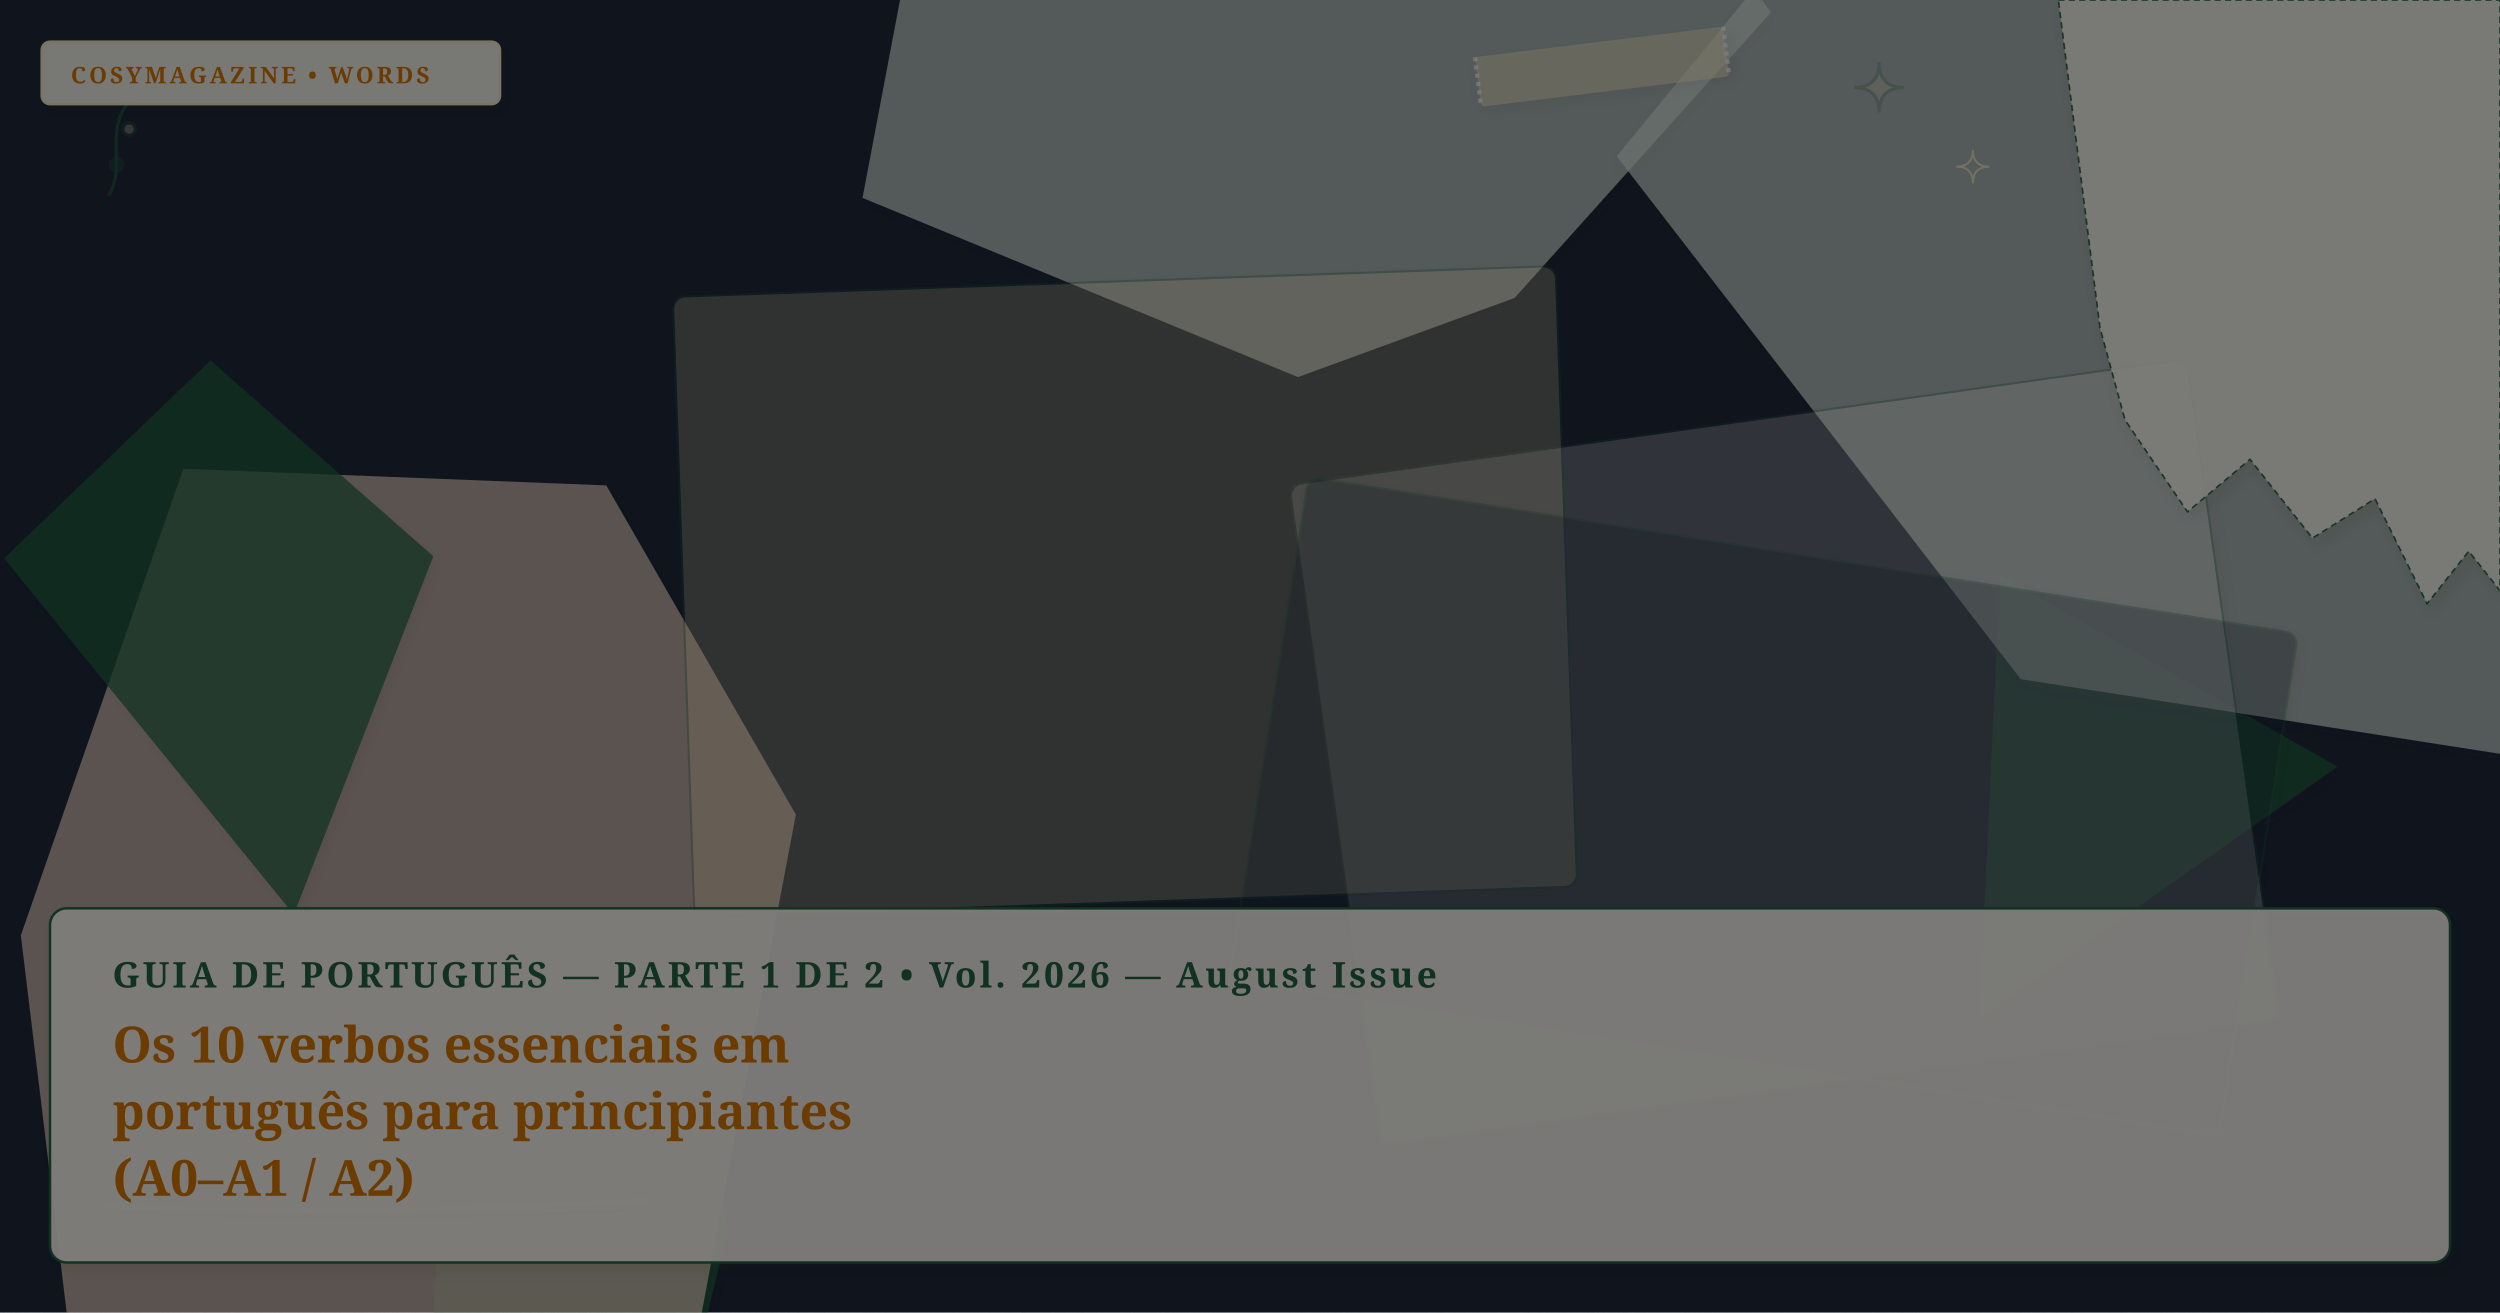
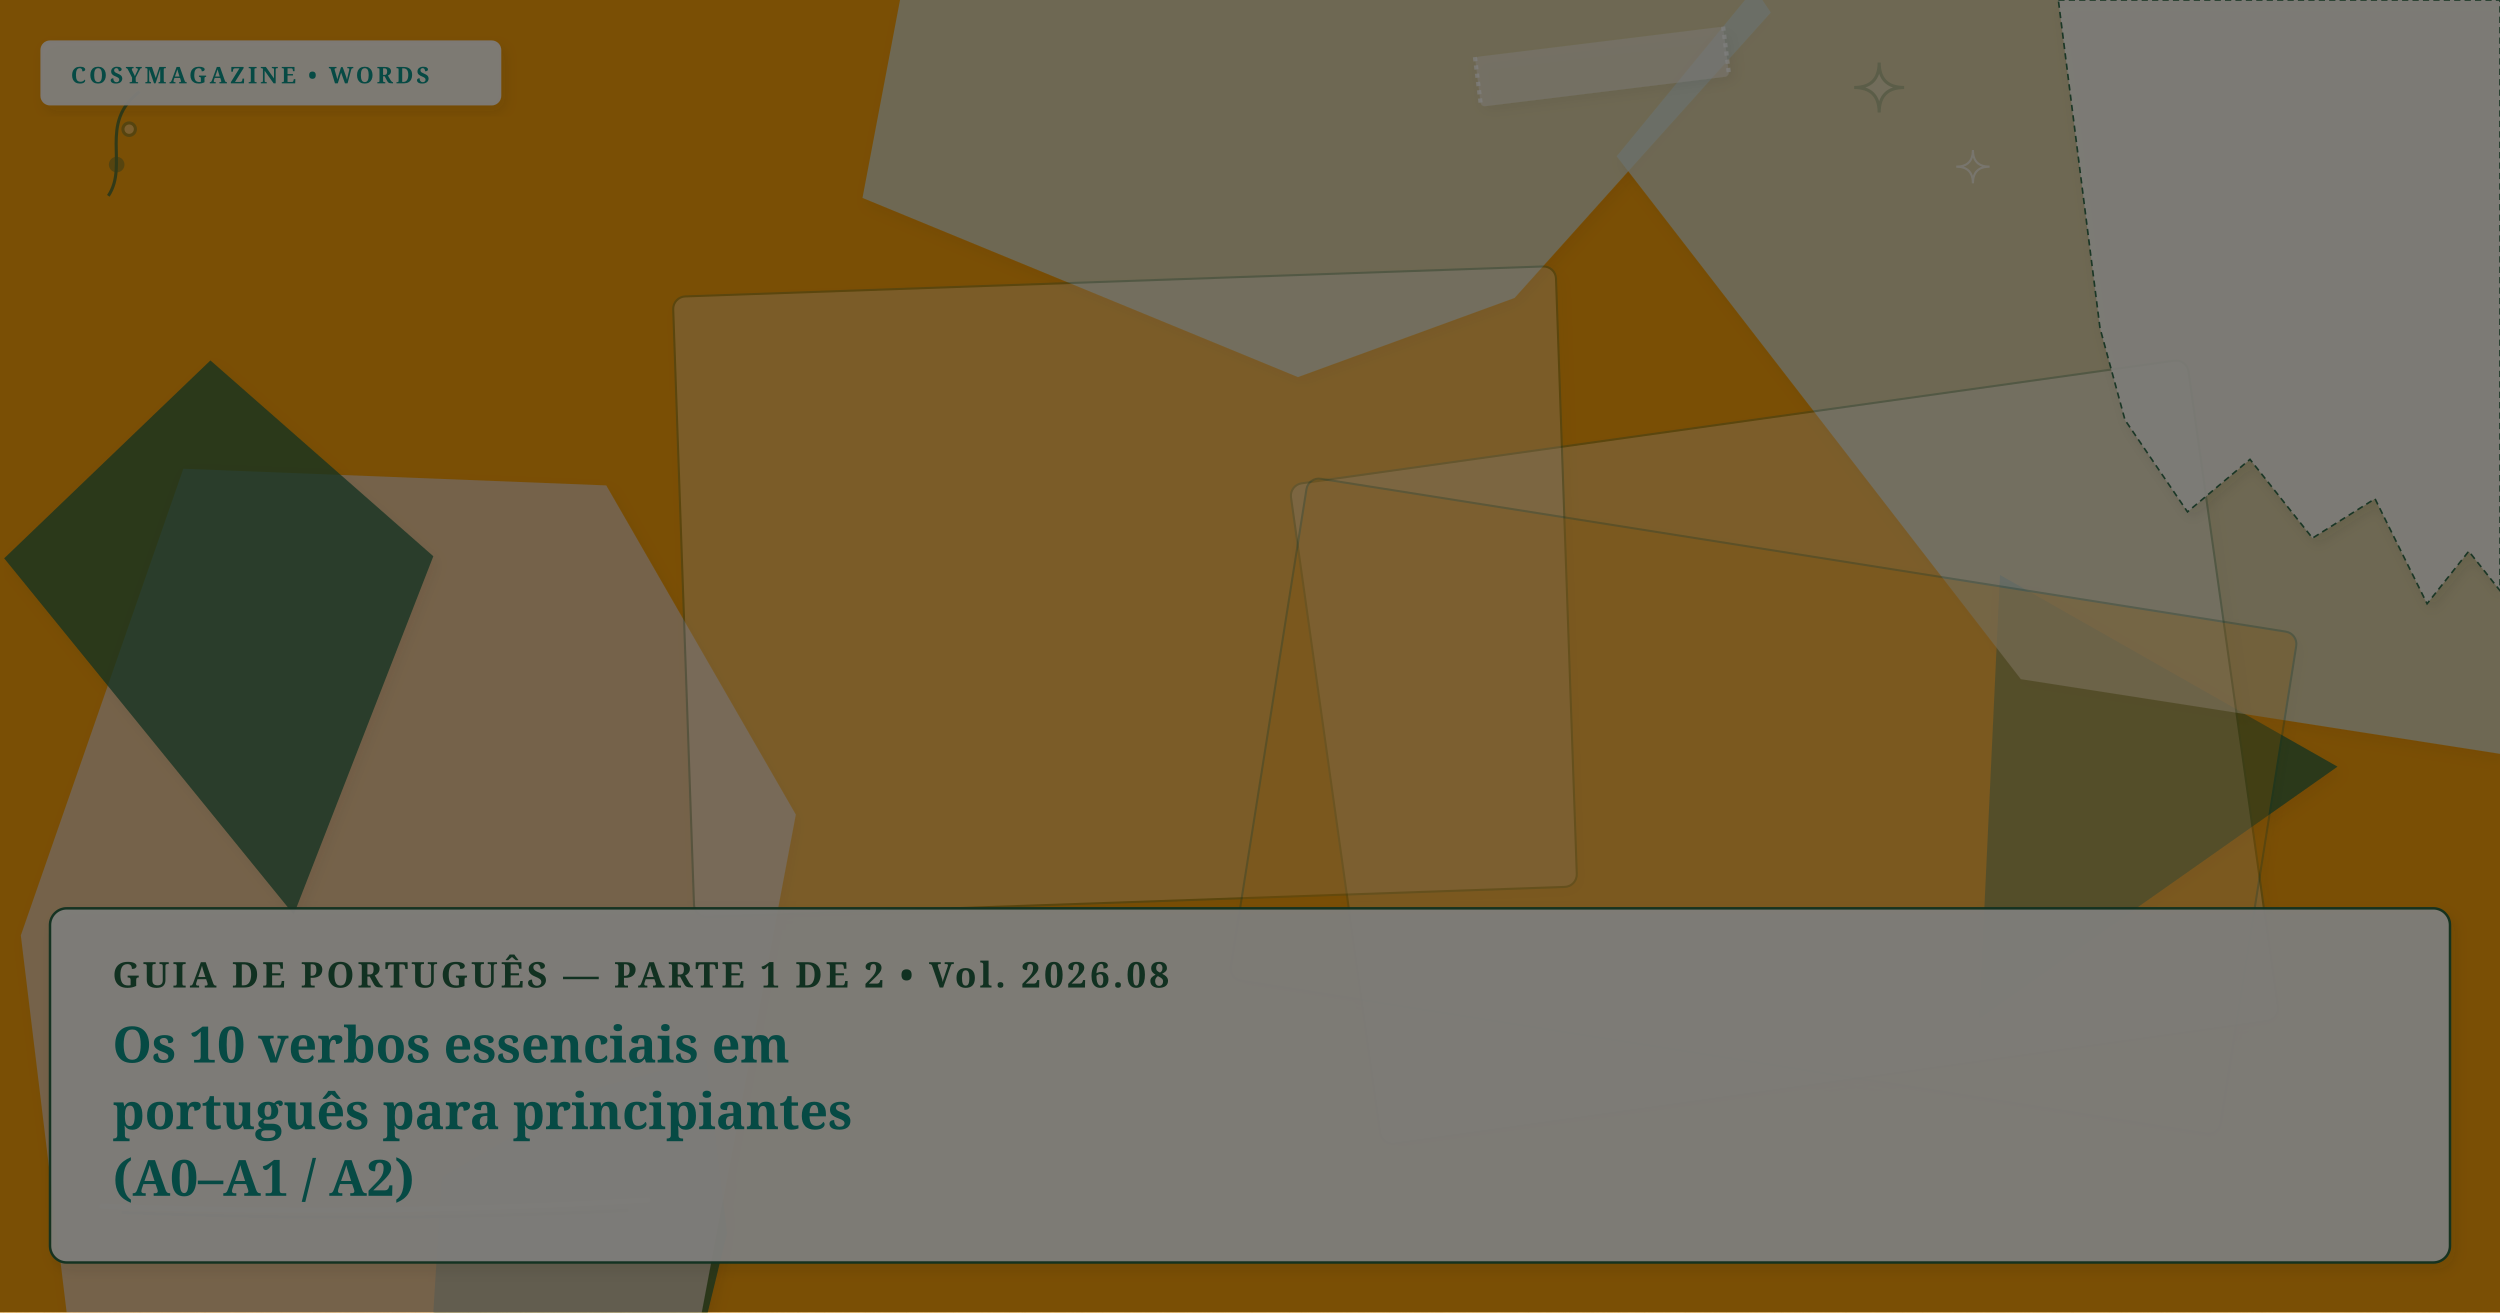
- <svg xmlns="http://www.w3.org/2000/svg" viewBox="0 0 1200 630" width="100%" height="100%" preserveAspectRatio="xMidYMid slice" class="cosy-cover-art" data-motif="editorial-stars" data-seed="top-10-verbs-pt" data-lang="pt">
+ <svg xmlns="http://www.w3.org/2000/svg" viewBox="0 0 1200 630" width="100%" height="100%" preserveAspectRatio="xMidYMid slice" class="cosy-cover-art" data-motif="notebook-handwritten" data-seed="top-10-verbs-pt" data-lang="pt">
  <defs>
    <filter id="soft-shadow" x="-20%" y="-20%" width="140%" height="140%">
      <feDropShadow dx="2" dy="3" stdDeviation="3" flood-color="#3C281E" flood-opacity="0.10" />
    </filter>
    <filter id="paper-grain" x="0%" y="0%" width="100%" height="100%">
      <feTurbulence type="fractalNoise" baseFrequency="0.65" numOctaves="3" result="noise" />
      <feColorMatrix type="saturate" values="0" />
      <feComponentTransfer>
        <feFuncA type="linear" slope="0.05" />
      </feComponentTransfer>
      <feBlend mode="multiply" in="SourceGraphic" result="blend" />
    </filter>
  </defs>
  <style>
        @media (prefers-reduced-motion: reduce) {
          .cosy-cover-art * { animation: none !important; transition: none !important; }
        }
      </style>
-   <rect width="1200" height="630" fill="#1e293b" />
+   <rect width="1200" height="630" fill="#f59e0b" />
  <polygon points="349,592 338,637 268,644 208,630 212,565 287,522 339,508" fill="#246342" opacity="0.75" style="filter: drop-shadow(2px 3px 3px rgba(60,40,30,0.08));" />
  <polygon points="382,391 327,682 32,630 10,449 88,225 291,233" fill="#E8D2C2" opacity="0.75" style="filter: drop-shadow(2px 3px 3px rgba(60,40,30,0.08));" />
  <polygon points="208,267 141,439 2,268 101,173" fill="#246342" opacity="0.75" style="filter: drop-shadow(2px 3px 3px rgba(60,40,30,0.08));" />
  <polygon points="850,6 727,143 623,181 414,95 454,-116 556,-207 739,-158" fill="#D5E2D9" opacity="0.75" style="filter: drop-shadow(2px 3px 3px rgba(60,40,30,0.08));" />
  <polygon points="1122,368 950,489 960,276" fill="#246342" opacity="0.75" style="filter: drop-shadow(2px 3px 3px rgba(60,40,30,0.08));" />
  <polygon points="1408,111 1246,369 970,326 776,75 955,-143 1350,-233" fill="#D5E2D9" opacity="0.75" style="filter: drop-shadow(2px 3px 3px rgba(60,40,30,0.08));" />
  <g transform="rotate(-8 856.5 361)">
    <rect x="639" y="201" width="435" height="320" rx="6" fill="#FFFFFF" opacity="0.3" stroke="#246342" stroke-width="1" filter="url(#soft-shadow)" />
  </g>
  <g transform="rotate(-2 540 284)">
-     <rect x="328" y="135" width="424" height="298" rx="6" fill="#fef3c7" opacity="0.3" stroke="#246342" stroke-width="1" filter="url(#soft-shadow)" />
+     <rect x="328" y="135" width="424" height="298" rx="6" fill="#faf7f2" opacity="0.3" stroke="#246342" stroke-width="1" filter="url(#soft-shadow)" />
  </g>
  <g transform="rotate(9 846.5 387)">
-     <rect x="606" y="265" width="481" height="244" rx="6" fill="#1e293b" opacity="0.3" stroke="#246342" stroke-width="1" filter="url(#soft-shadow)" />
+     <rect x="606" y="265" width="481" height="244" rx="6" fill="#f59e0b" opacity="0.3" stroke="#246342" stroke-width="1" filter="url(#soft-shadow)" />
  </g>
  <g class="cover-torn-paper" filter="url(#soft-shadow)">
    <polygon points="988,0 1200,0 1200,283.5 1185,264.6 1165,289.8 1140,239.4 1110,258.3 1080,220.5 1050,245.7 1020,201.6 1008,157.5 988,0" fill="#FCF9F2" opacity="0.9" stroke="#246342" stroke-width="0.8" stroke-dasharray="3 2" />
  </g>
  <g transform="rotate(-7 769 32)" filter="url(#soft-shadow)">
-     <rect x="709" y="20" width="120" height="24" rx="2" fill="#fef3c7" opacity="0.45" />
+     <rect x="709" y="20" width="120" height="24" rx="2" fill="#faf7f2" opacity="0.45" />
    <line x1="709" y1="20" x2="709" y2="44" stroke="#FFFFFF" stroke-width="2" stroke-dasharray="2 2" opacity="0.7" />
    <line x1="829" y1="20" x2="829" y2="44" stroke="#FFFFFF" stroke-width="2" stroke-dasharray="2 2" opacity="0.7" />
  </g>
  <g class="cover-tiny-doodles" stroke="#246342" stroke-width="1.5" fill="none" opacity="0.7">
-     <path d="M 902 30 Q 902 42 914 42 Q 902 42 902 54 Q 902 42 890 42 Q 902 42 902 30 Z" fill="#fef3c7" opacity="0.3" />
-     <path d="M 947 72 Q 947 80 955 80 Q 947 80 947 88 Q 947 80 939 80 Q 947 80 947 72 Z" stroke="#fef3c7" stroke-width="1" />
+     <path d="M 902 30 Q 902 42 914 42 Q 902 42 902 54 Q 902 42 890 42 Q 902 42 902 30 Z" fill="#faf7f2" opacity="0.3" />
+     <path d="M 947 72 Q 947 80 955 80 Q 947 80 947 88 Q 947 80 939 80 Q 947 80 947 72 Z" stroke="#faf7f2" stroke-width="1" />
    <path d="M 52 94 C 62 79, 47 59, 67 44" />
    <circle cx="56" cy="79" r="3" fill="#246342" opacity="0.5" />
-     <circle cx="62" cy="62" r="3" fill="#fef3c7" opacity="0.5" />
+     <circle cx="62" cy="62" r="3" fill="#faf7f2" opacity="0.5" />
  </g>
  <g class="cover-sketchy-underline">
-     <path d="M 49 579 Q 180 584 311 576" stroke="#fef3c7" stroke-width="2.5" stroke-linecap="round" fill="none" opacity="0.75" />
+     <path d="M 49 579 Q 180 584 311 576" stroke="#faf7f2" stroke-width="2.5" stroke-linecap="round" fill="none" opacity="0.75" />
    <path d="M 59 582 Q 180 587 301 581" stroke="#246342" stroke-width="1.5" stroke-linecap="round" fill="none" opacity="0.5" />
  </g>
  <g class="cover-masthead-label" filter="url(#soft-shadow)">
-     <rect x="20" y="20" width="220" height="30" rx="4" fill="#FCF9F2" opacity="0.95" stroke="#fef3c7" stroke-width="1.2" />
-     <text x="34" y="40" fill="#d97706" font-family="Fraunces, 'Lora', Georgia, serif" font-size="11" font-weight="bold" letter-spacing="1.4">COSYMAGAZINE • WORDS</text>
+     <rect x="20" y="20" width="220" height="30" rx="4" fill="#FCF9F2" opacity="0.95" stroke="#faf7f2" stroke-width="1.2" />
+     <text x="34" y="40" fill="#0d9488" font-family="Fraunces, 'Lora', Georgia, serif" font-size="11" font-weight="bold" letter-spacing="1.4">COSYMAGAZINE • WORDS</text>
  </g>
  <g class="cover-text-overlay" filter="url(#soft-shadow)">
    <rect class="cover-overlay-box" x="24" y="436" width="1152" height="170" rx="8" fill="#FCF9F2" opacity="0.96" stroke="#246342" stroke-width="1.2" />
-     <text x="54" y="474" fill="#246342" font-family="Fraunces, 'Lora', Georgia, serif" font-size="17" font-weight="bold" letter-spacing="1.5">GUIA DE PORTUGUÊS — PARTE 1 DE 2 • Vol. 2026 — August Issue</text>
-     <text x="54" y="510" fill="#d97706" font-family="Fraunces, 'Lora', Georgia, serif" font-size="24" font-weight="bold">Os 10 verbos essenciais em</text>
-     <text x="54" y="542" fill="#d97706" font-family="Fraunces, 'Lora', Georgia, serif" font-size="24" font-weight="bold">português para principiantes</text>
-     <text x="54" y="574" fill="#d97706" font-family="Fraunces, 'Lora', Georgia, serif" font-size="24" font-weight="bold">(A0–A1 / A2)</text>
+     <text x="54" y="474" fill="#246342" font-family="Fraunces, 'Lora', Georgia, serif" font-size="17" font-weight="bold" letter-spacing="1.5">GUIA DE PORTUGUÊS — PARTE 1 DE 2 • Vol. 2026.08</text>
+     <text x="54" y="510" fill="#0d9488" font-family="Fraunces, 'Lora', Georgia, serif" font-size="24" font-weight="bold">Os 10 verbos essenciais em</text>
+     <text x="54" y="542" fill="#0d9488" font-family="Fraunces, 'Lora', Georgia, serif" font-size="24" font-weight="bold">português para principiantes</text>
+     <text x="54" y="574" fill="#0d9488" font-family="Fraunces, 'Lora', Georgia, serif" font-size="24" font-weight="bold">(A0–A1 / A2)</text>
  </g>
  <rect width="1200" height="630" filter="url(#paper-grain)" opacity="0.5" pointer-events="none" />
</svg>
